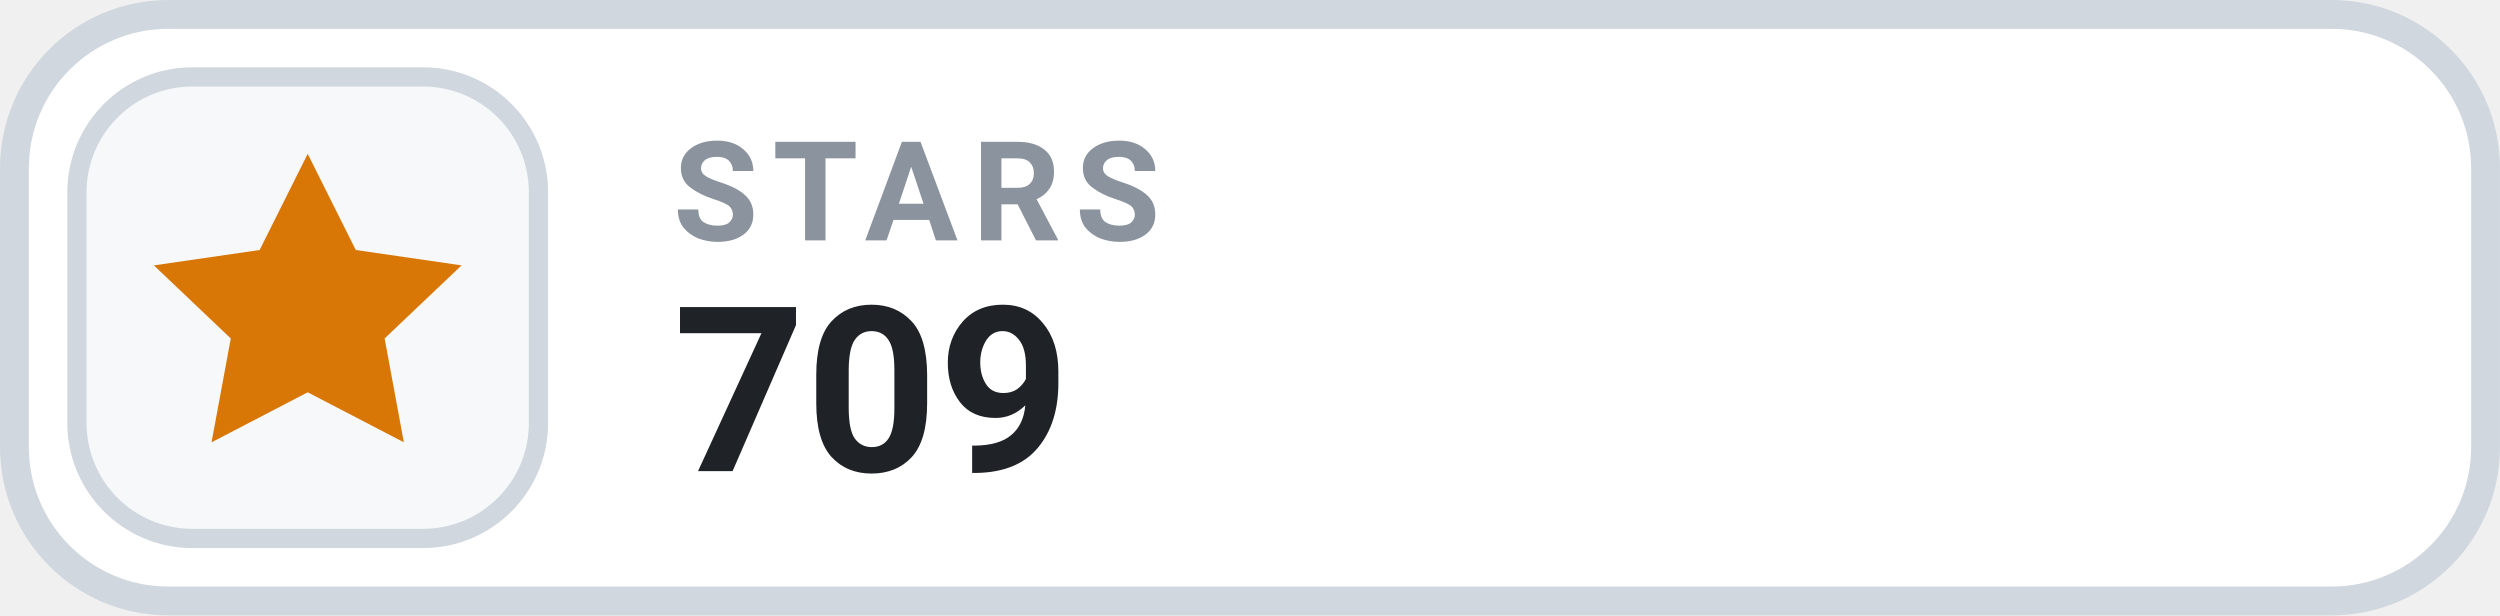
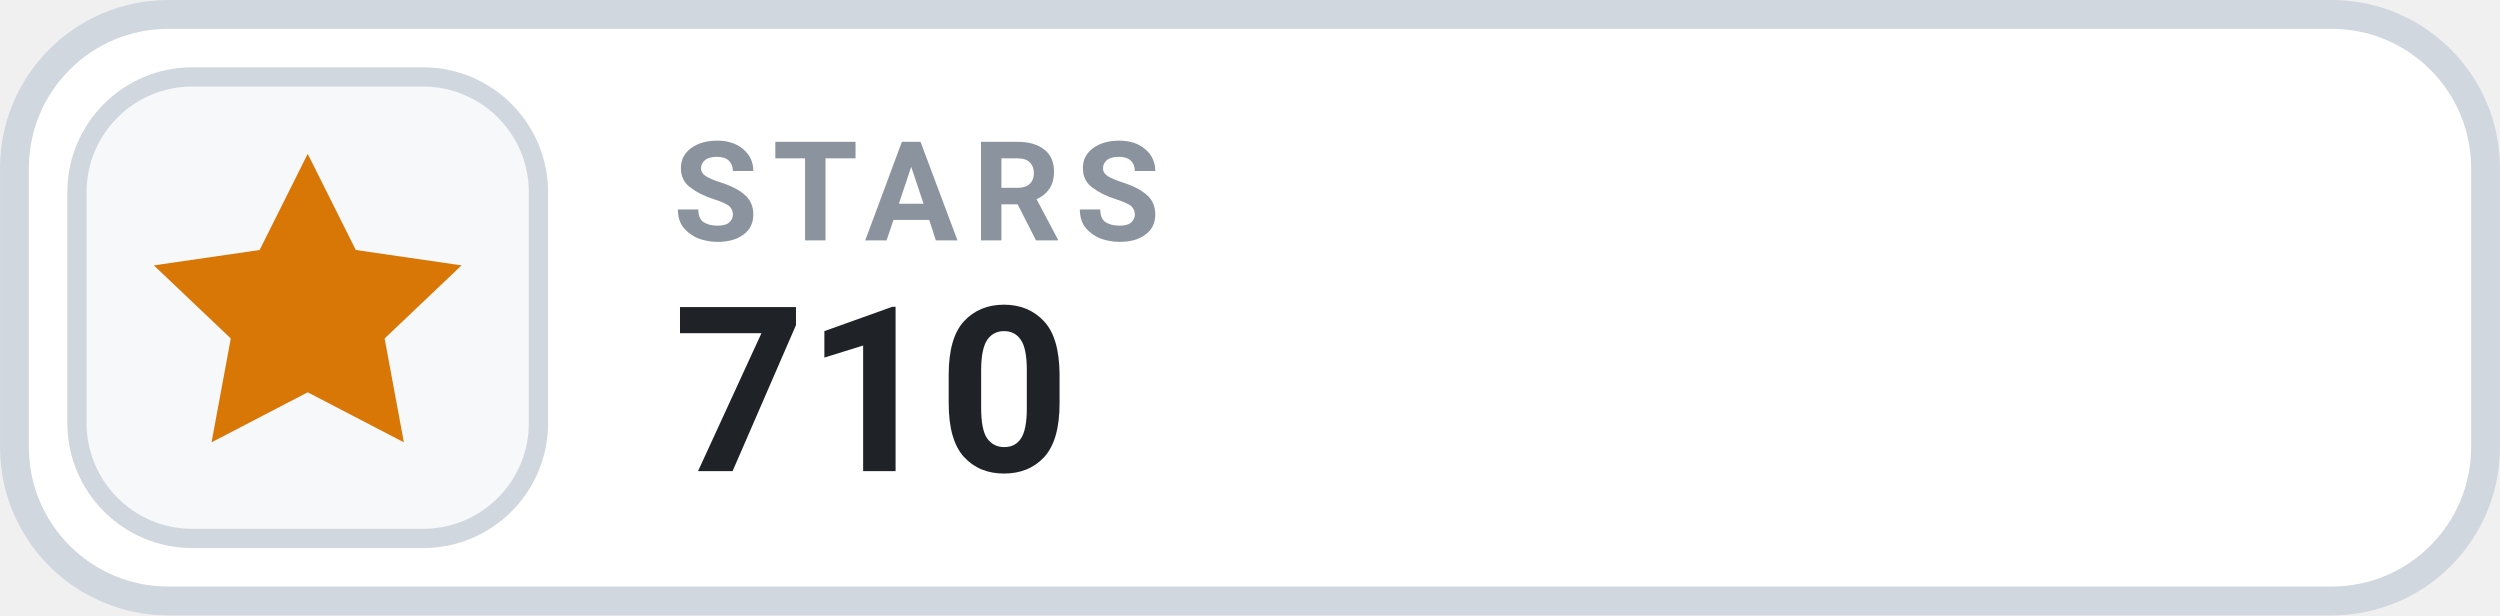
- <svg xmlns="http://www.w3.org/2000/svg" width="126" height="31.015" viewBox="0 0 130 32" role="img" aria-label="STARS 709">
+ <svg xmlns="http://www.w3.org/2000/svg" width="126" height="31.015" viewBox="0 0 130 32" role="img" aria-label="STARS 710">
  <rect x=".75" y=".75" width="128.5" height="30.5" rx="8" fill="#FFFFFF" stroke="#D0D7DE" stroke-width="1.5" />
  <rect x="4" y="4" width="24" height="24" rx="6" fill="#F6F8FA" stroke="#D0D7DE" stroke-width="1" />
  <g transform="translate(16 16)" style="color:#D97706;">
    <path d="M0 -8 l2.5 5 5.5 .8 -4 3.8 1 5.4 -5 -2.6 -5 2.6 1 -5.4 -4 -3.8 5.5 -.8 Z" fill="currentColor" />
  </g>
  <text x="35" y="12.5" fill="#8B949E" font-family="-apple-system,BlinkMacSystemFont,'Segoe UI',Roboto,Helvetica,Arial,sans-serif" font-size="7.2" font-weight="700" letter-spacing=".75">STARS</text>
-   <text x="35" y="24.5" fill="#1F2328" font-family="-apple-system,BlinkMacSystemFont,'Segoe UI',Roboto,Helvetica,Arial,sans-serif" font-size="12" font-weight="700">709</text>
+   <text x="35" y="24.5" fill="#1F2328" font-family="-apple-system,BlinkMacSystemFont,'Segoe UI',Roboto,Helvetica,Arial,sans-serif" font-size="12" font-weight="700">710</text>
</svg>
